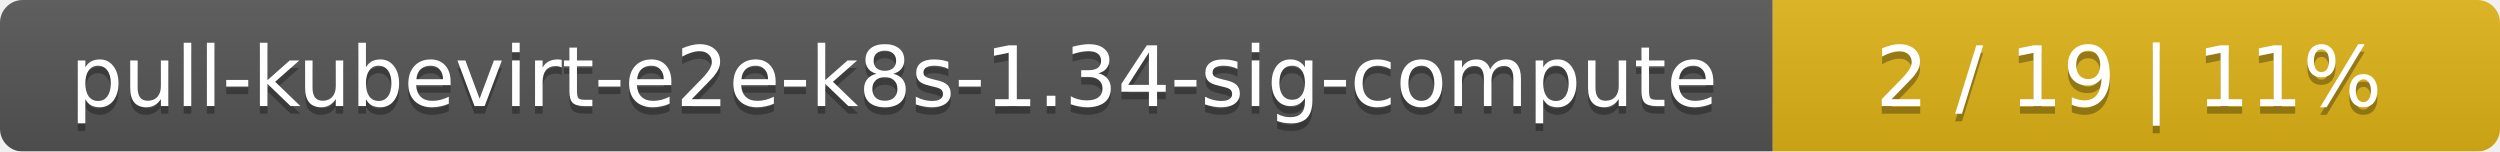
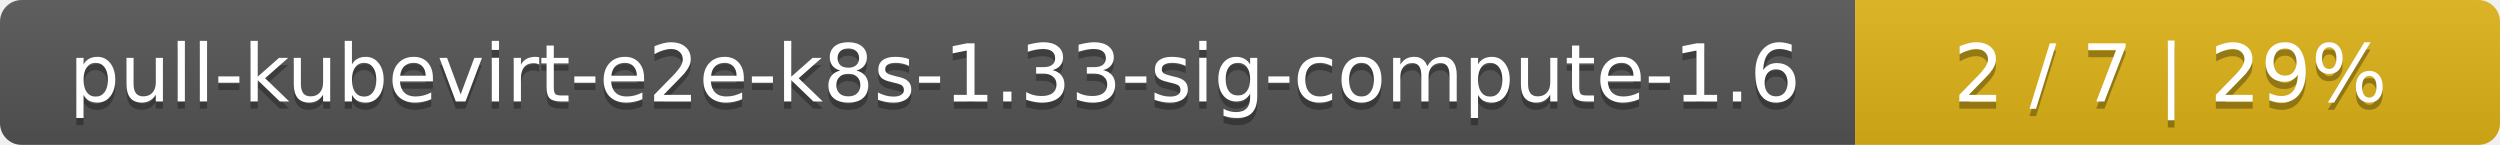
- <svg xmlns="http://www.w3.org/2000/svg" width="330" height="20">
+ <svg xmlns="http://www.w3.org/2000/svg" width="345" height="20">
  <linearGradient id="smooth" x2="0" y2="100%">
    <stop offset="0" stop-color="#bbb" stop-opacity=".1" />
    <stop offset="1" stop-opacity=".1" />
  </linearGradient>
  <mask id="round">
-     <rect width="330" height="20" rx="3" fill="#fff" />
+     <rect width="345" height="20" rx="3" fill="#fff" />
  </mask>
  <g mask="url(#round)">
-     <rect width="234" height="20" fill="#555" />
-     <rect x="234" width="96" height="20" fill="#dfb317" />
-     <rect width="330" height="20" fill="url(#smooth)" />
+     <rect width="256" height="20" fill="#555" />
+     <rect x="256" width="89" height="20" fill="#dfb317" />
+     <rect width="345" height="20" fill="url(#smooth)" />
  </g>
  <g fill="#fff" text-anchor="middle" font-family="DejaVu Sans,Verdana,Geneva,sans-serif" font-size="11">
-     <text x="118" y="15" fill="#010101" fill-opacity=".3">pull-kubevirt-e2e-k8s-1.34-sig-compute</text>
-     <text x="118" y="14">pull-kubevirt-e2e-k8s-1.34-sig-compute</text>
-     <text x="281" y="15" fill="#010101" fill-opacity=".3">2 / 19    |    11%</text>
-     <text x="281" y="14">2 / 19    |    11%</text>
+     <text x="129" y="15" fill="#010101" fill-opacity=".3">pull-kubevirt-e2e-k8s-1.33-sig-compute-1.6</text>
+     <text x="129" y="14">pull-kubevirt-e2e-k8s-1.33-sig-compute-1.6</text>
+     <text x="299.5" y="15" fill="#010101" fill-opacity=".3">2 / 7    |    29%</text>
+     <text x="299.5" y="14">2 / 7    |    29%</text>
  </g>
</svg>
